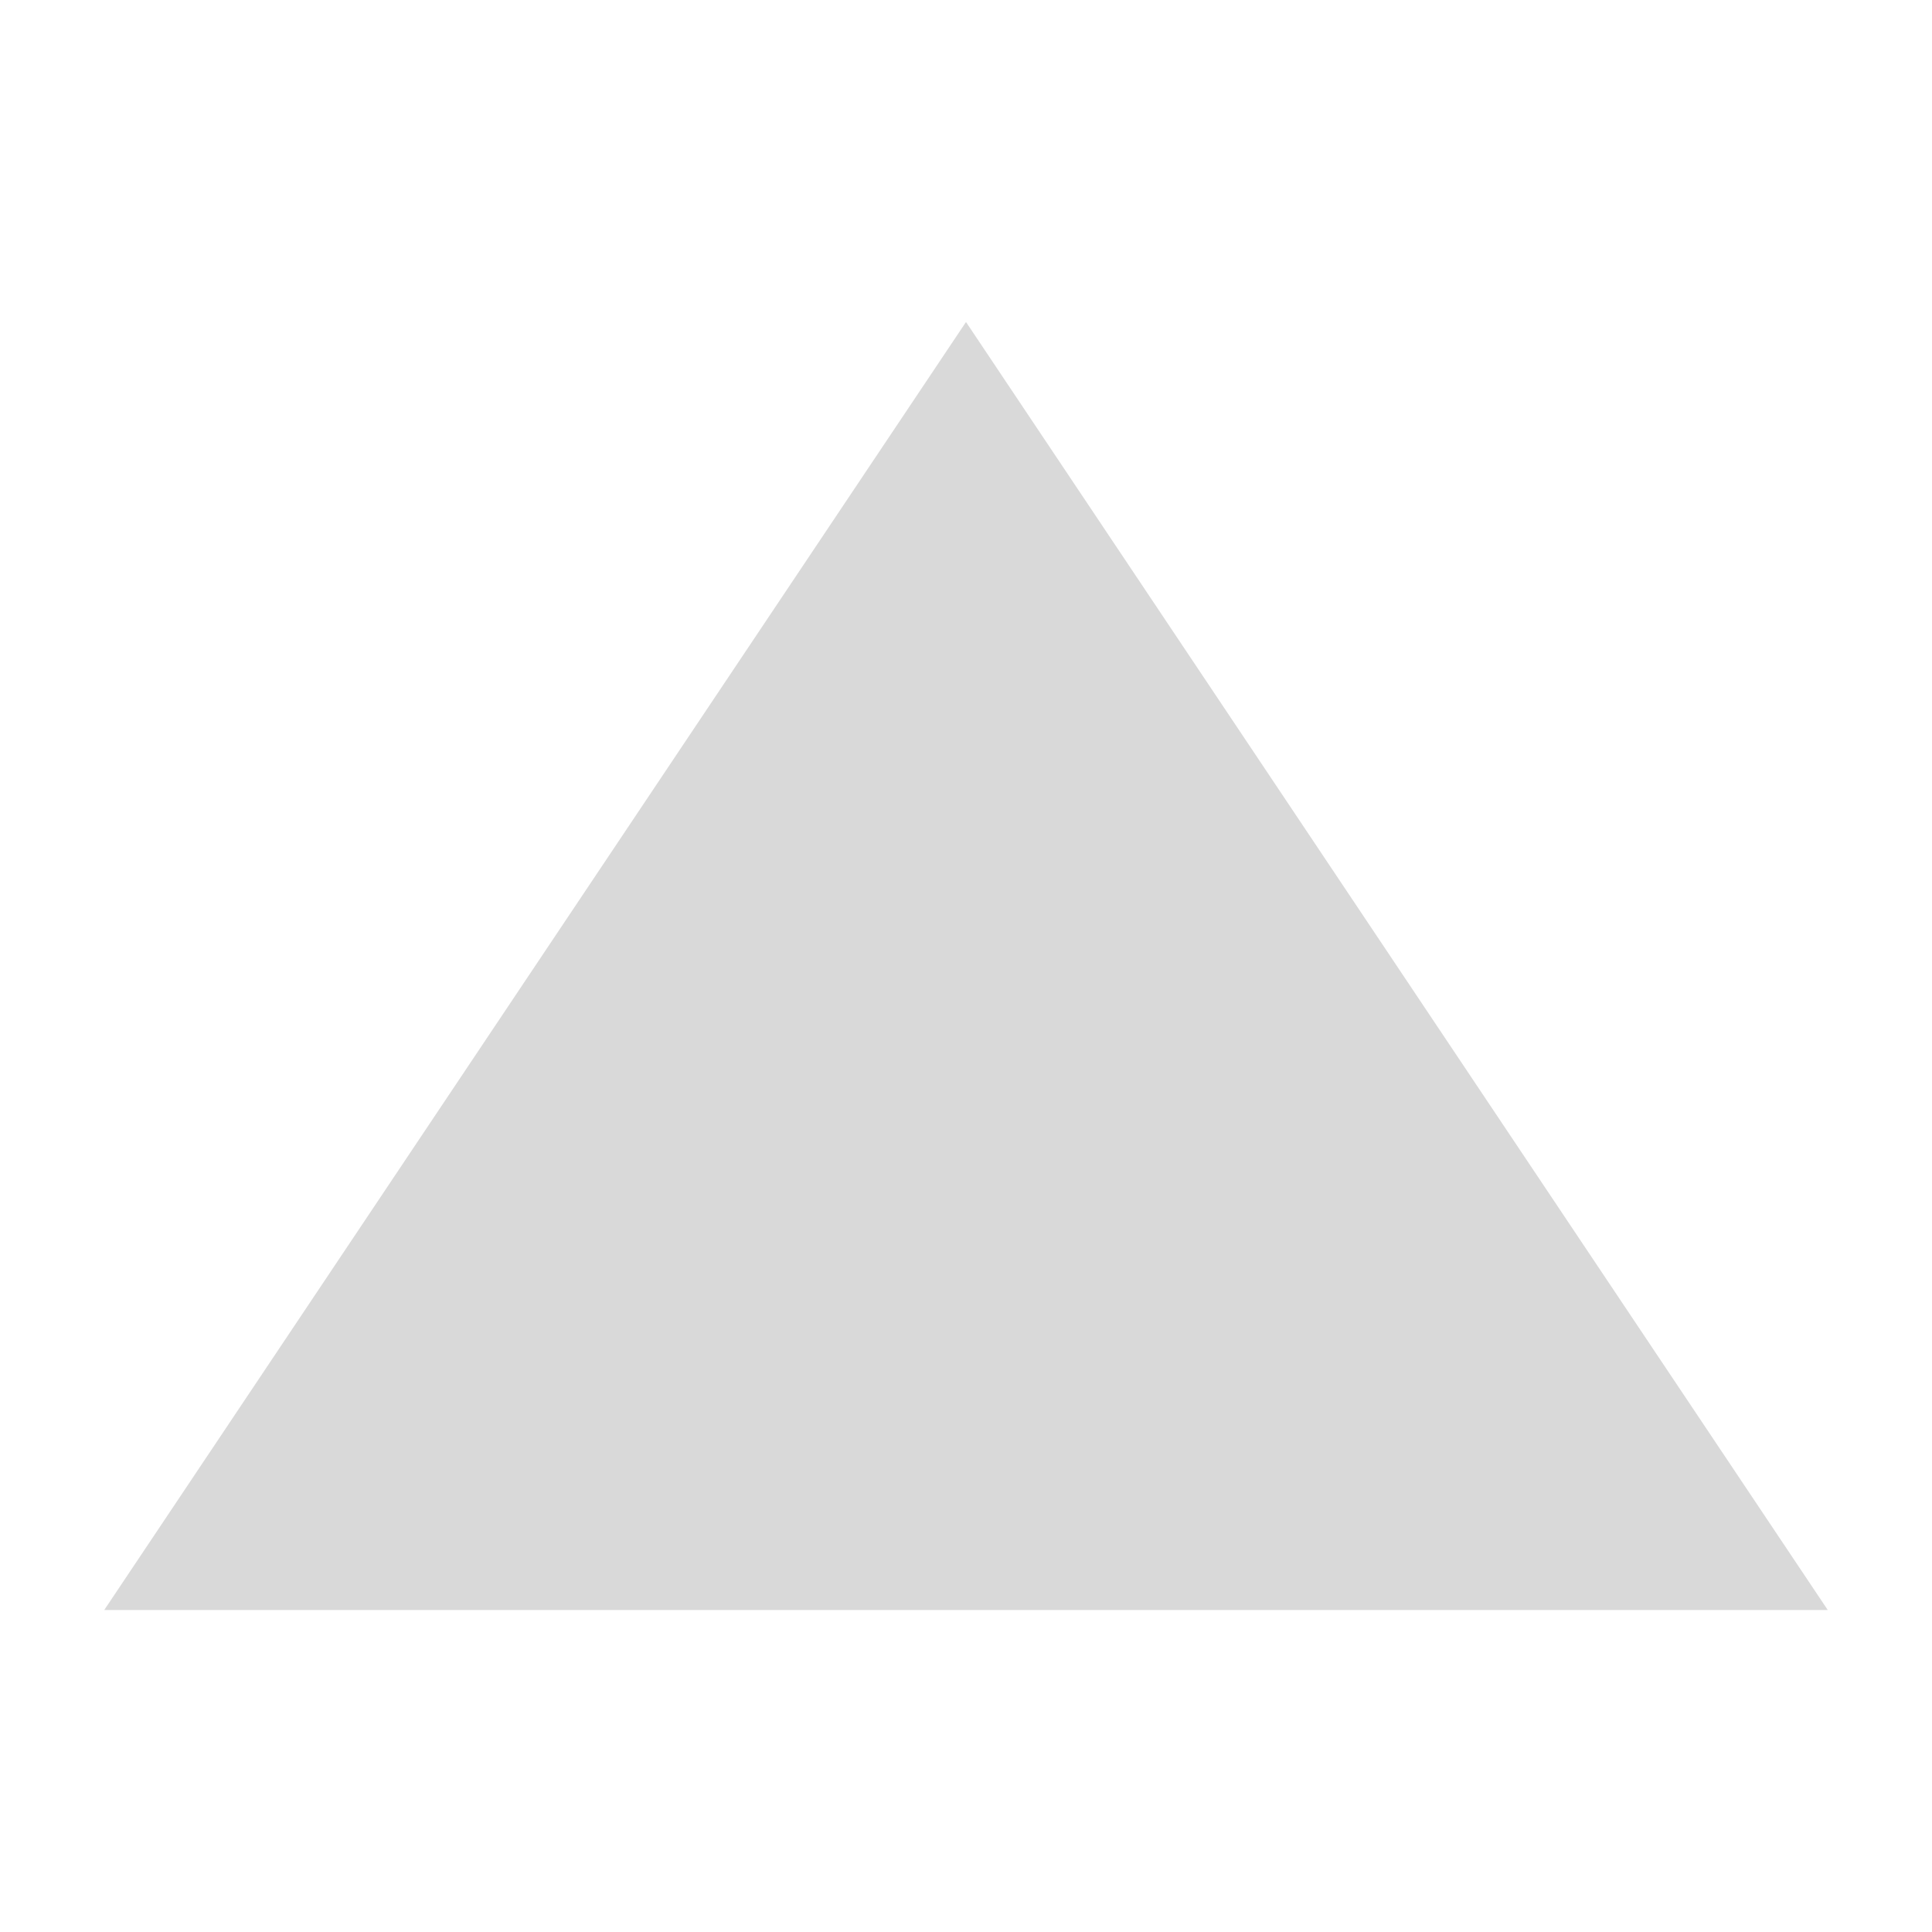
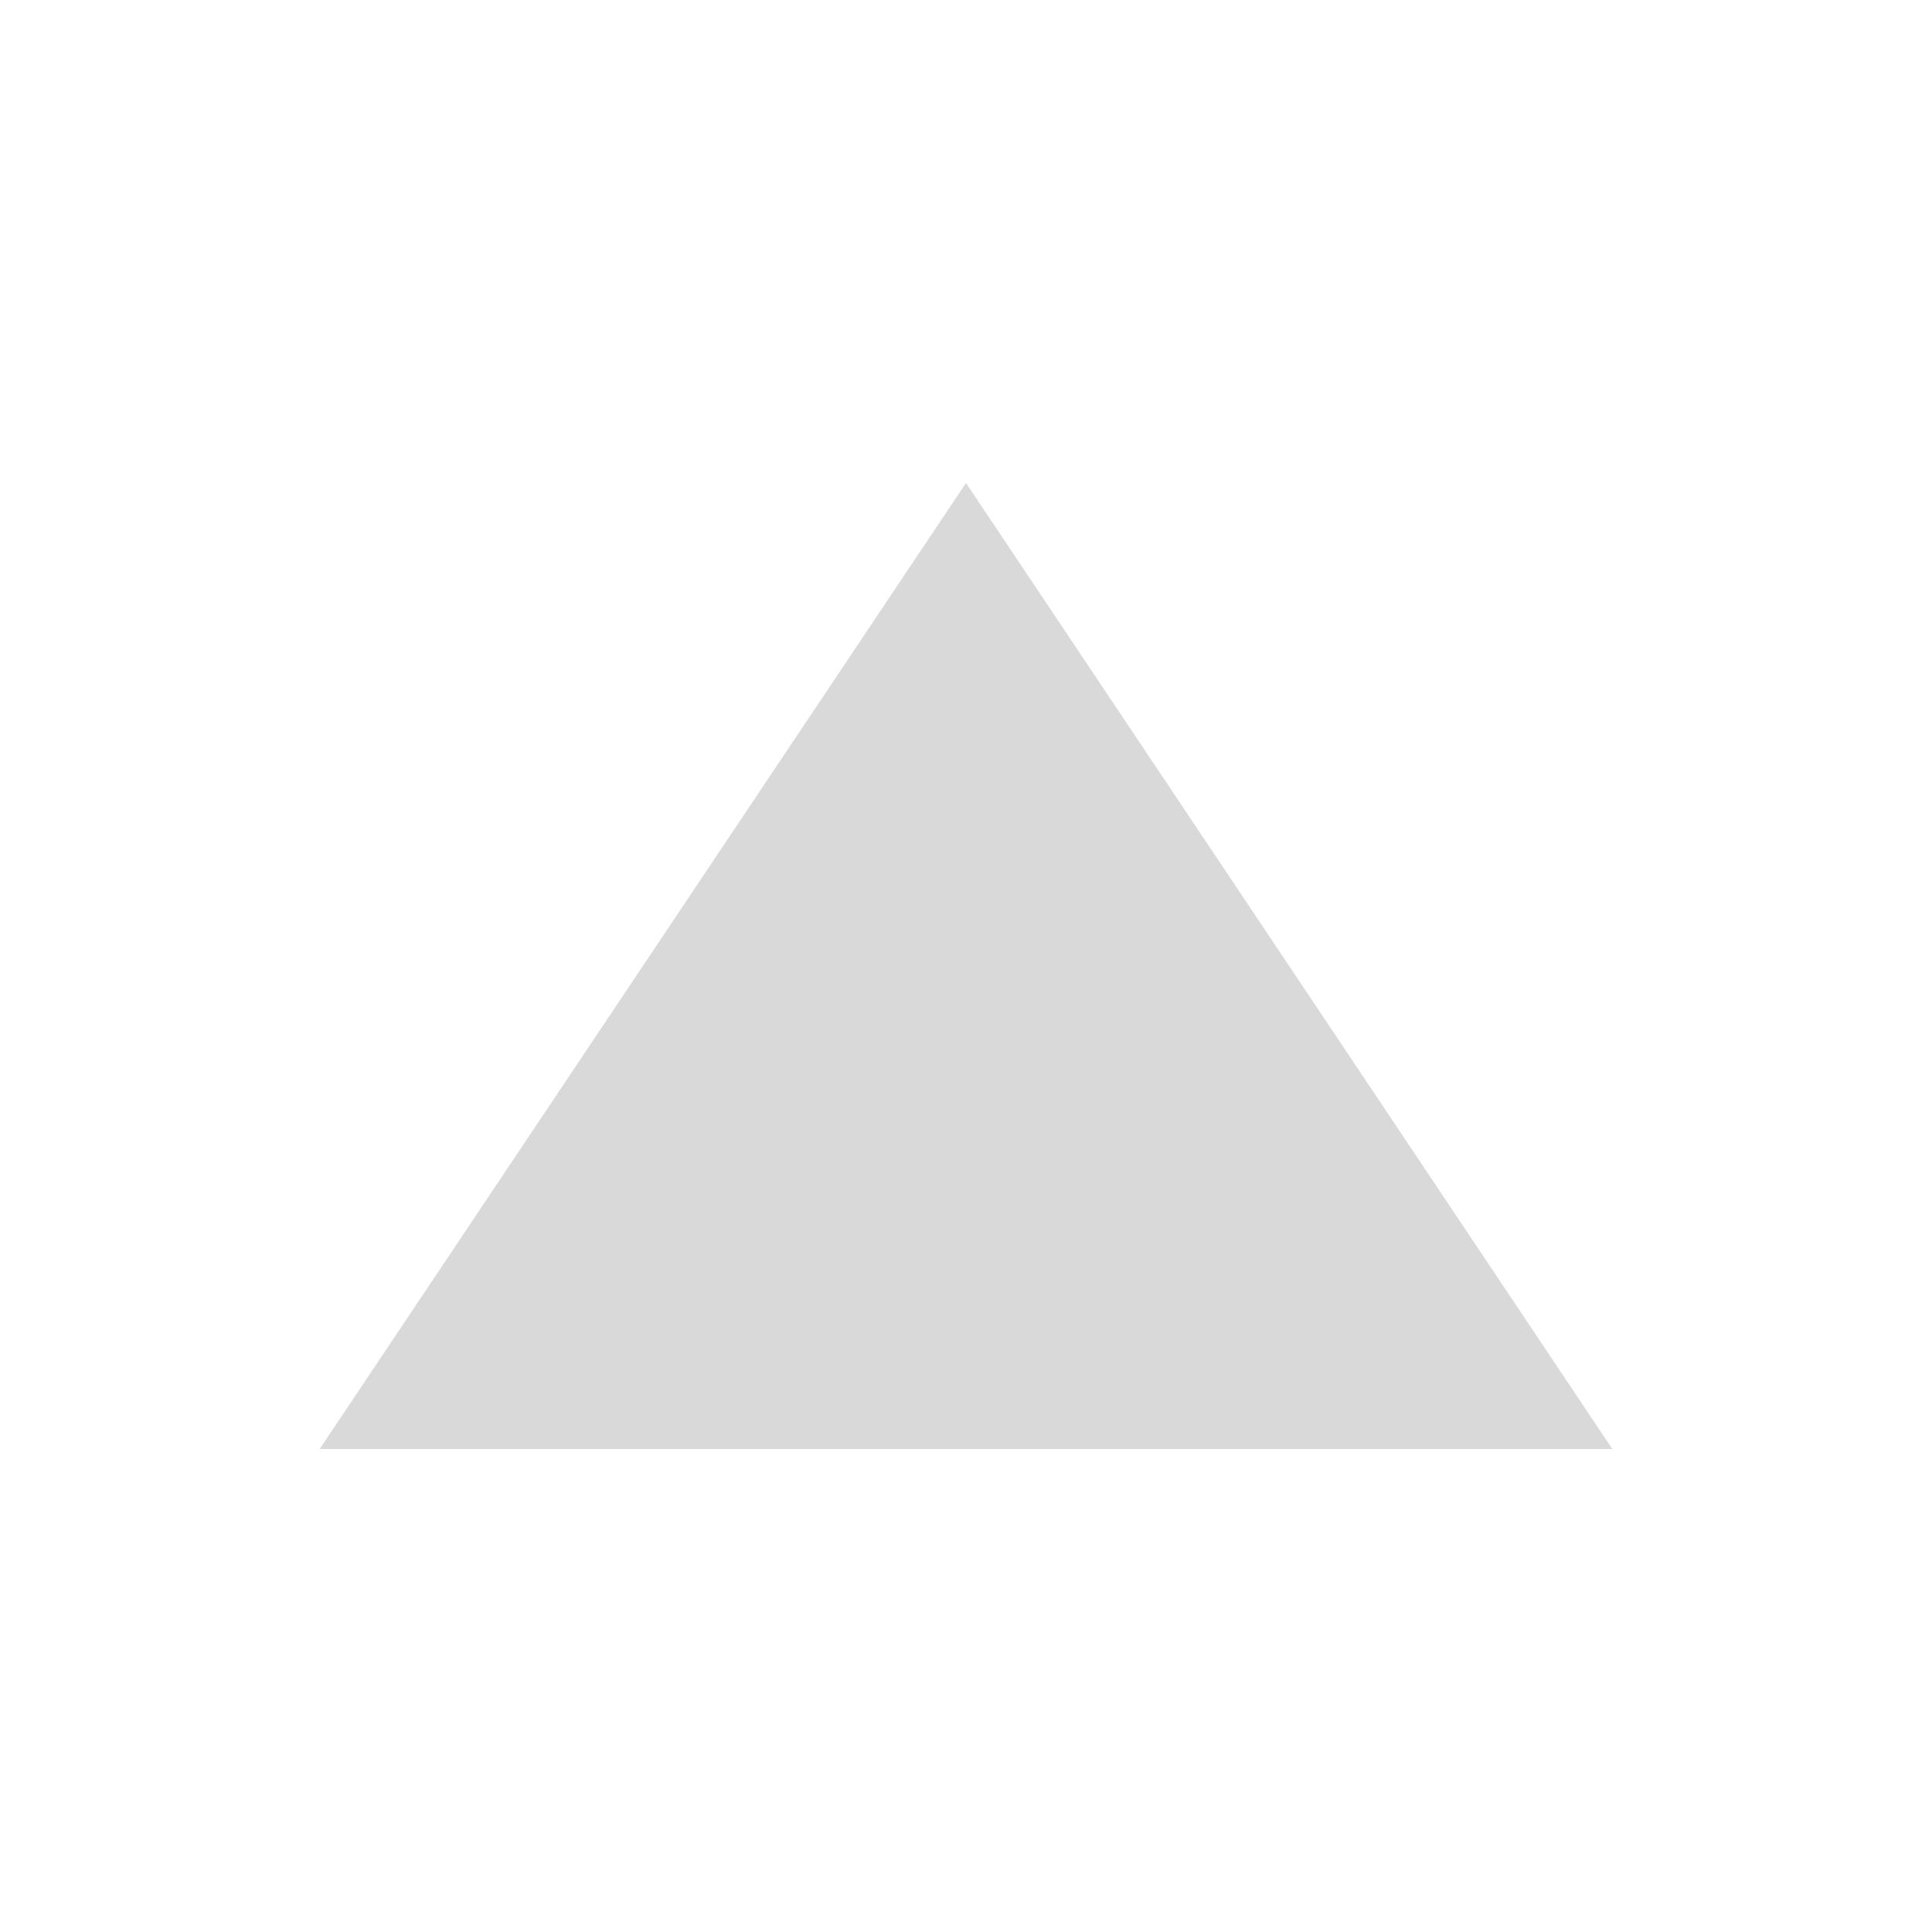
- <svg xmlns="http://www.w3.org/2000/svg" xmlns:ns1="https://boxy-svg.com" viewBox="0 0 24 24" x="0px" y="0px" style="enable-background:new 0 0 16 16;" id="svg2" version="1.1">
+ <svg xmlns="http://www.w3.org/2000/svg" xmlns:ns1="https://boxy-svg.com" viewBox="0 0 32 32" x="0px" y="0px" id="svg2" version="1.1" width="32" height="32">
  <defs id="defs8" />
-   <path d="M 12,4 22.705,20 H 1.295 Z" style="fill:#D9D9D9;fill-opacity:1;stroke-width:0.857" ns1:shape="triangle 1.228 1.077 21.41 21.781 0.5 0 1@02169cea" id="path4" />
+   <path d="M 16,8 26.705,24 H 5.295 Z" style="fill:#d9d9d9;fill-opacity:1;stroke-width:0.857" ns1:shape="triangle 1.228 1.077 21.41 21.781 0.5 0 1@02169cea" id="path4" />
</svg>
